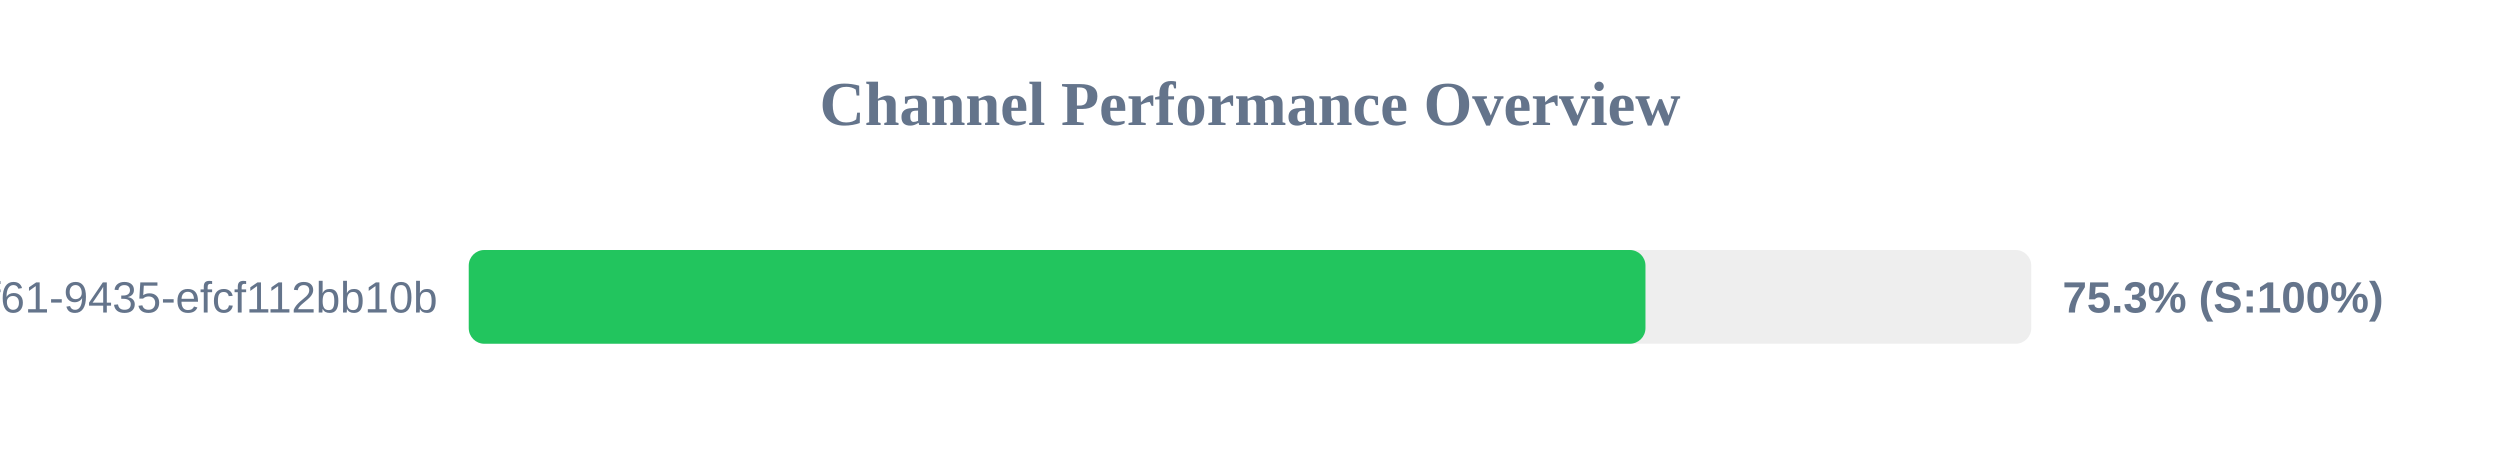
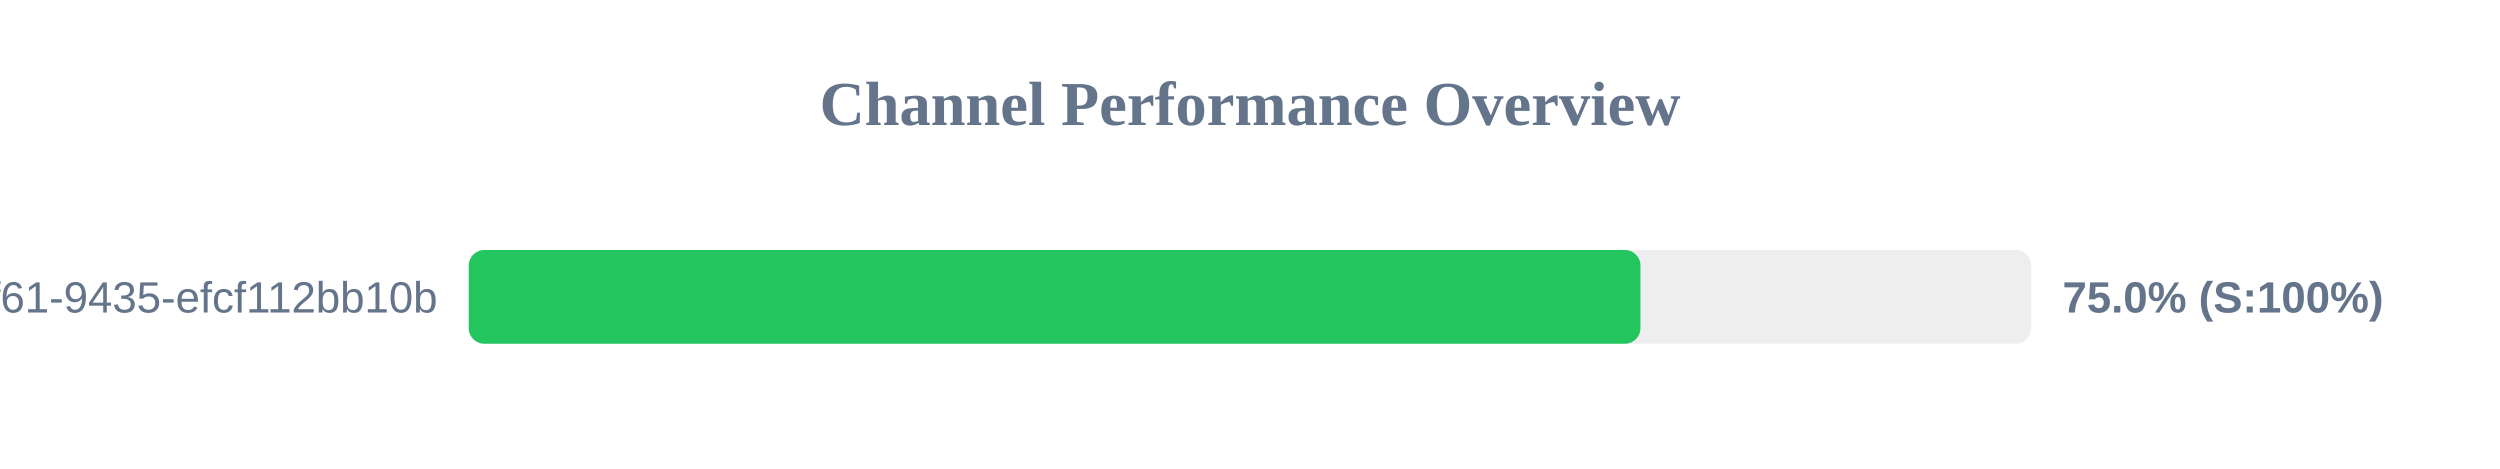
<svg xmlns="http://www.w3.org/2000/svg" width="800" height="150" version="1.1">
  <style>
        .row { font: 14px Arial; fill: #64748b; }
        .score { font: bold 14px Arial; fill: #64748b; }
    </style>
  <text x="400" y="40" text-anchor="middle" font-size="20px" font-weight="bold" fill="#64748b">Channel Performance Overview</text>
  <rect x="150" y="80" width="500" height="30" fill="#eee" rx="5" />
-   <rect x="150" y="80" width="376.55" height="30" fill="#22c55e" rx="5" />
+   <rect x="150" y="80" width="374.95" height="30" fill="#22c55e" rx="5" />
  <text x="140" y="100" text-anchor="end" class="row">?uuid=07c122ad-50b2-4f61-9435-efcf112bb10b</text>
-   <text x="660" y="100" text-anchor="start" class="score">75.3% (S:100%)</text>
+   <text x="660" y="100" text-anchor="start" class="score">75.0% (S:100%)</text>
</svg>
